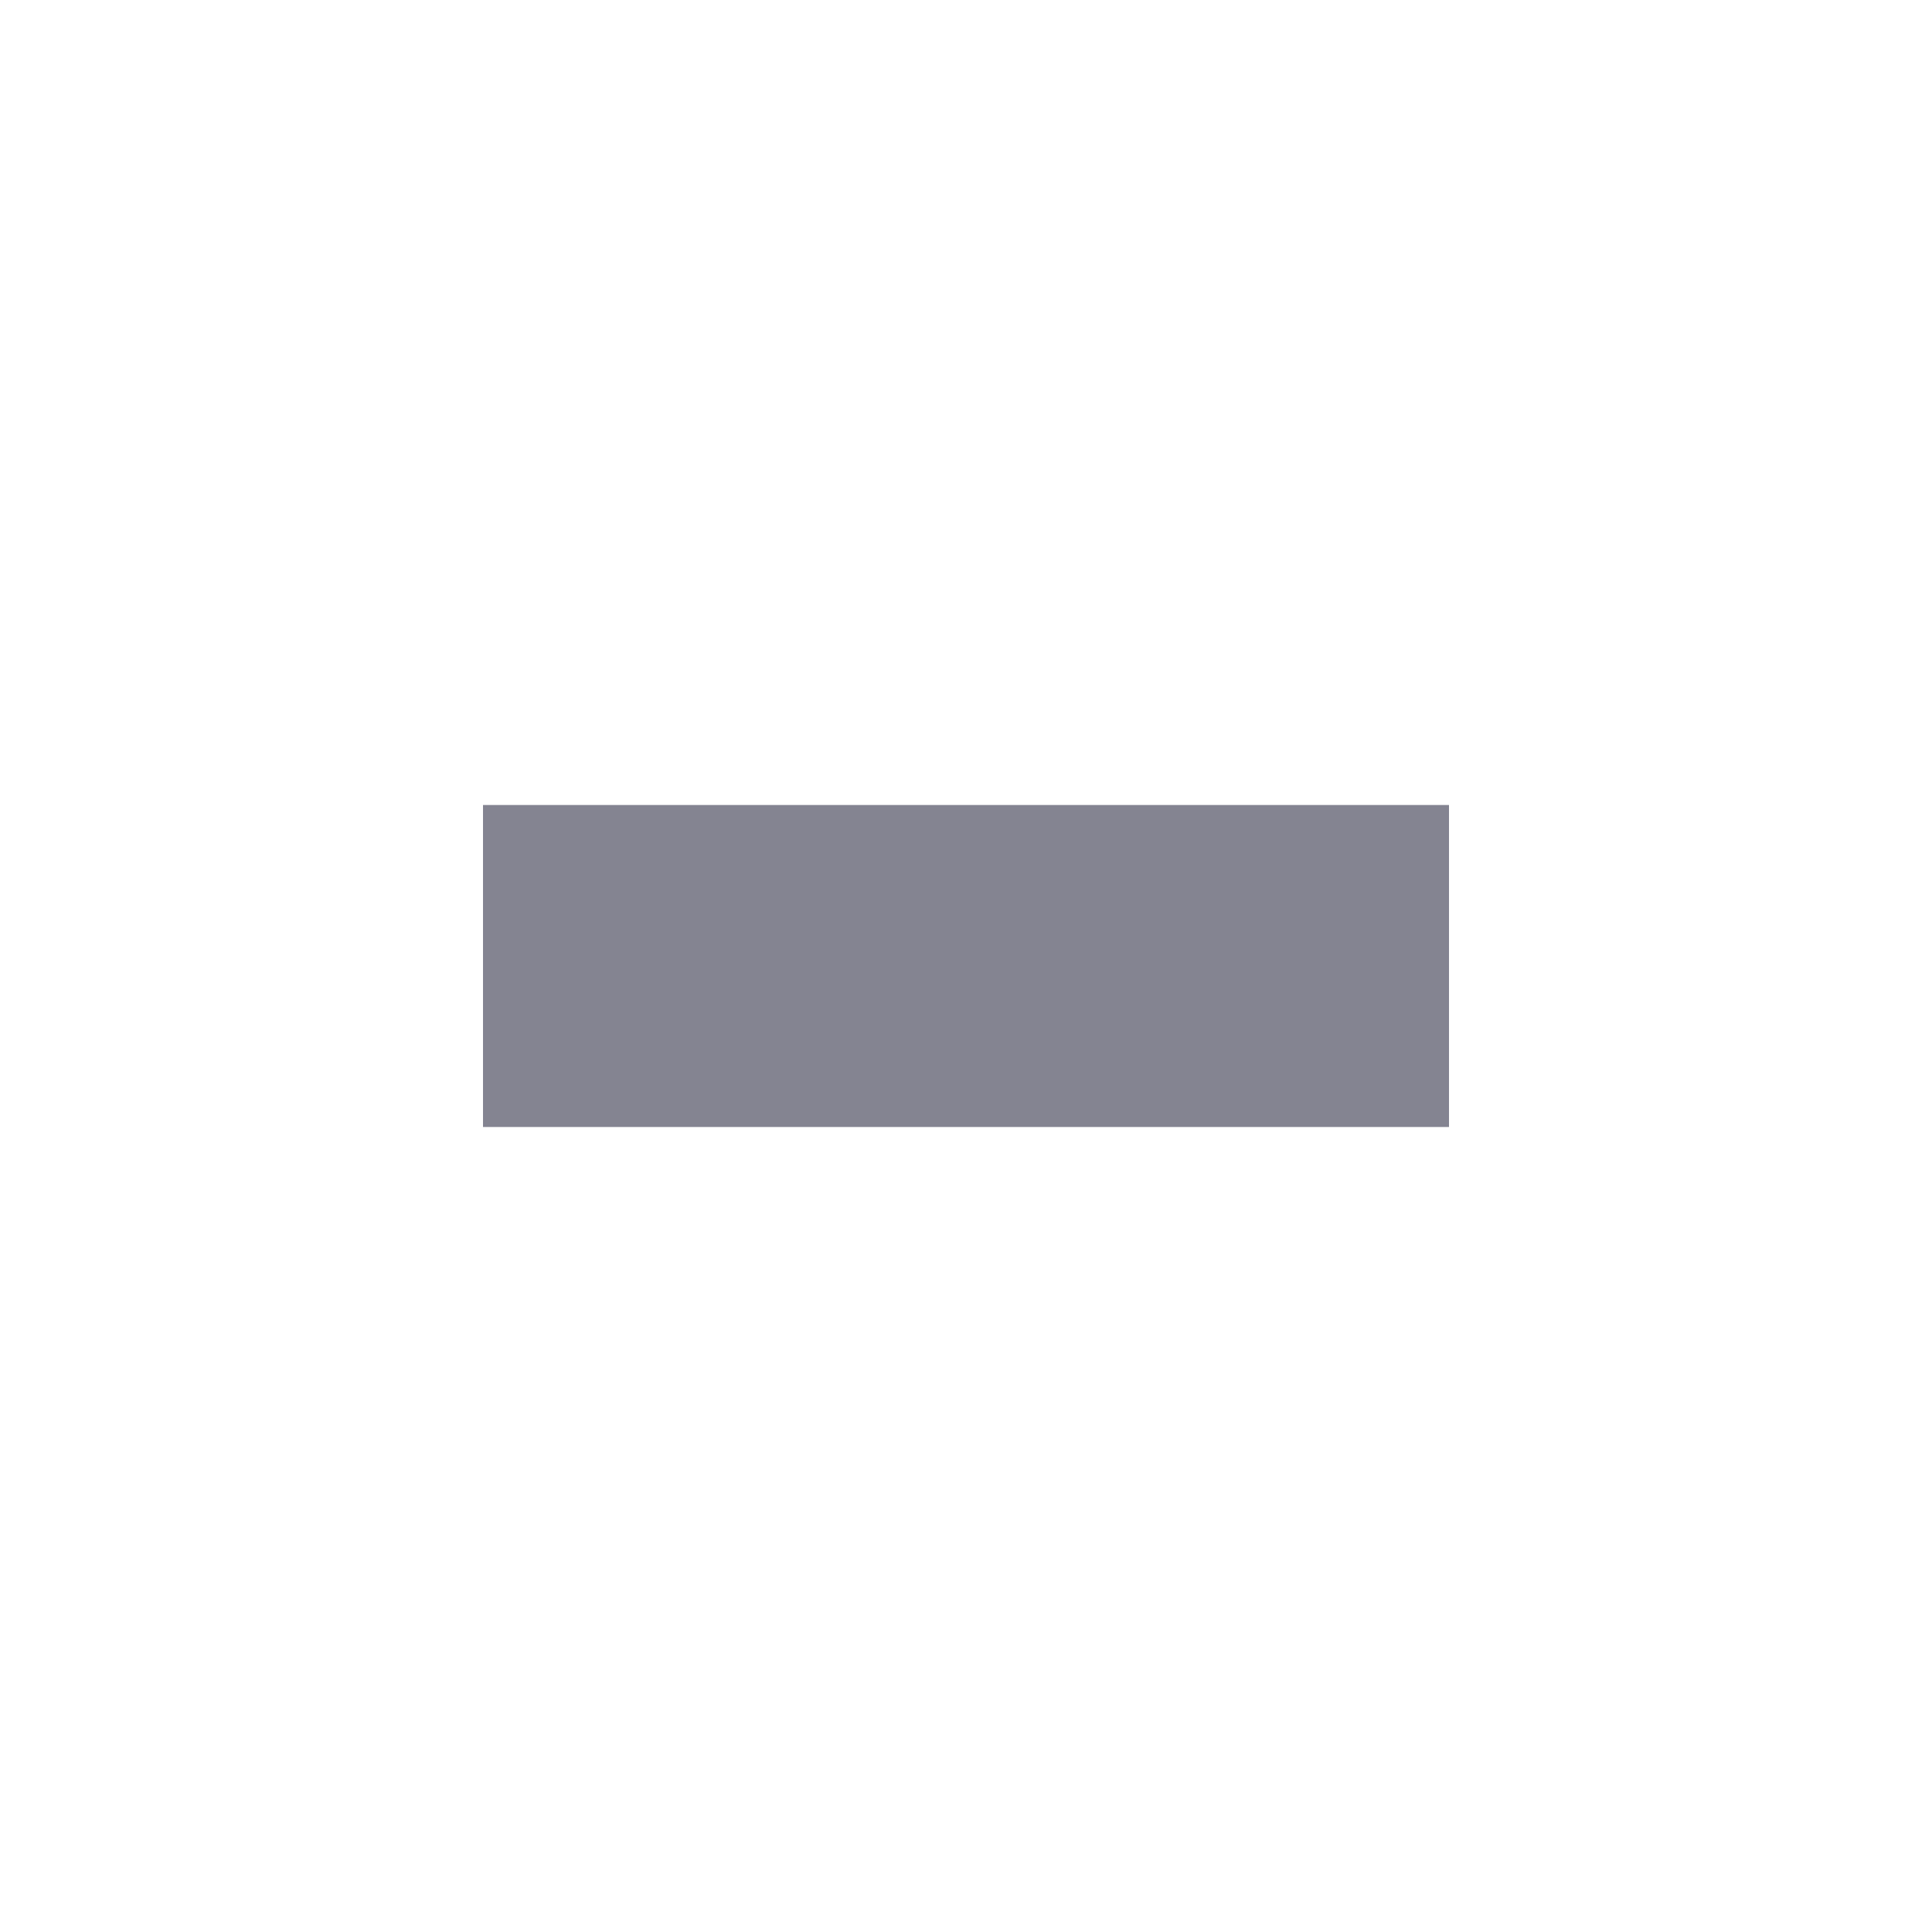
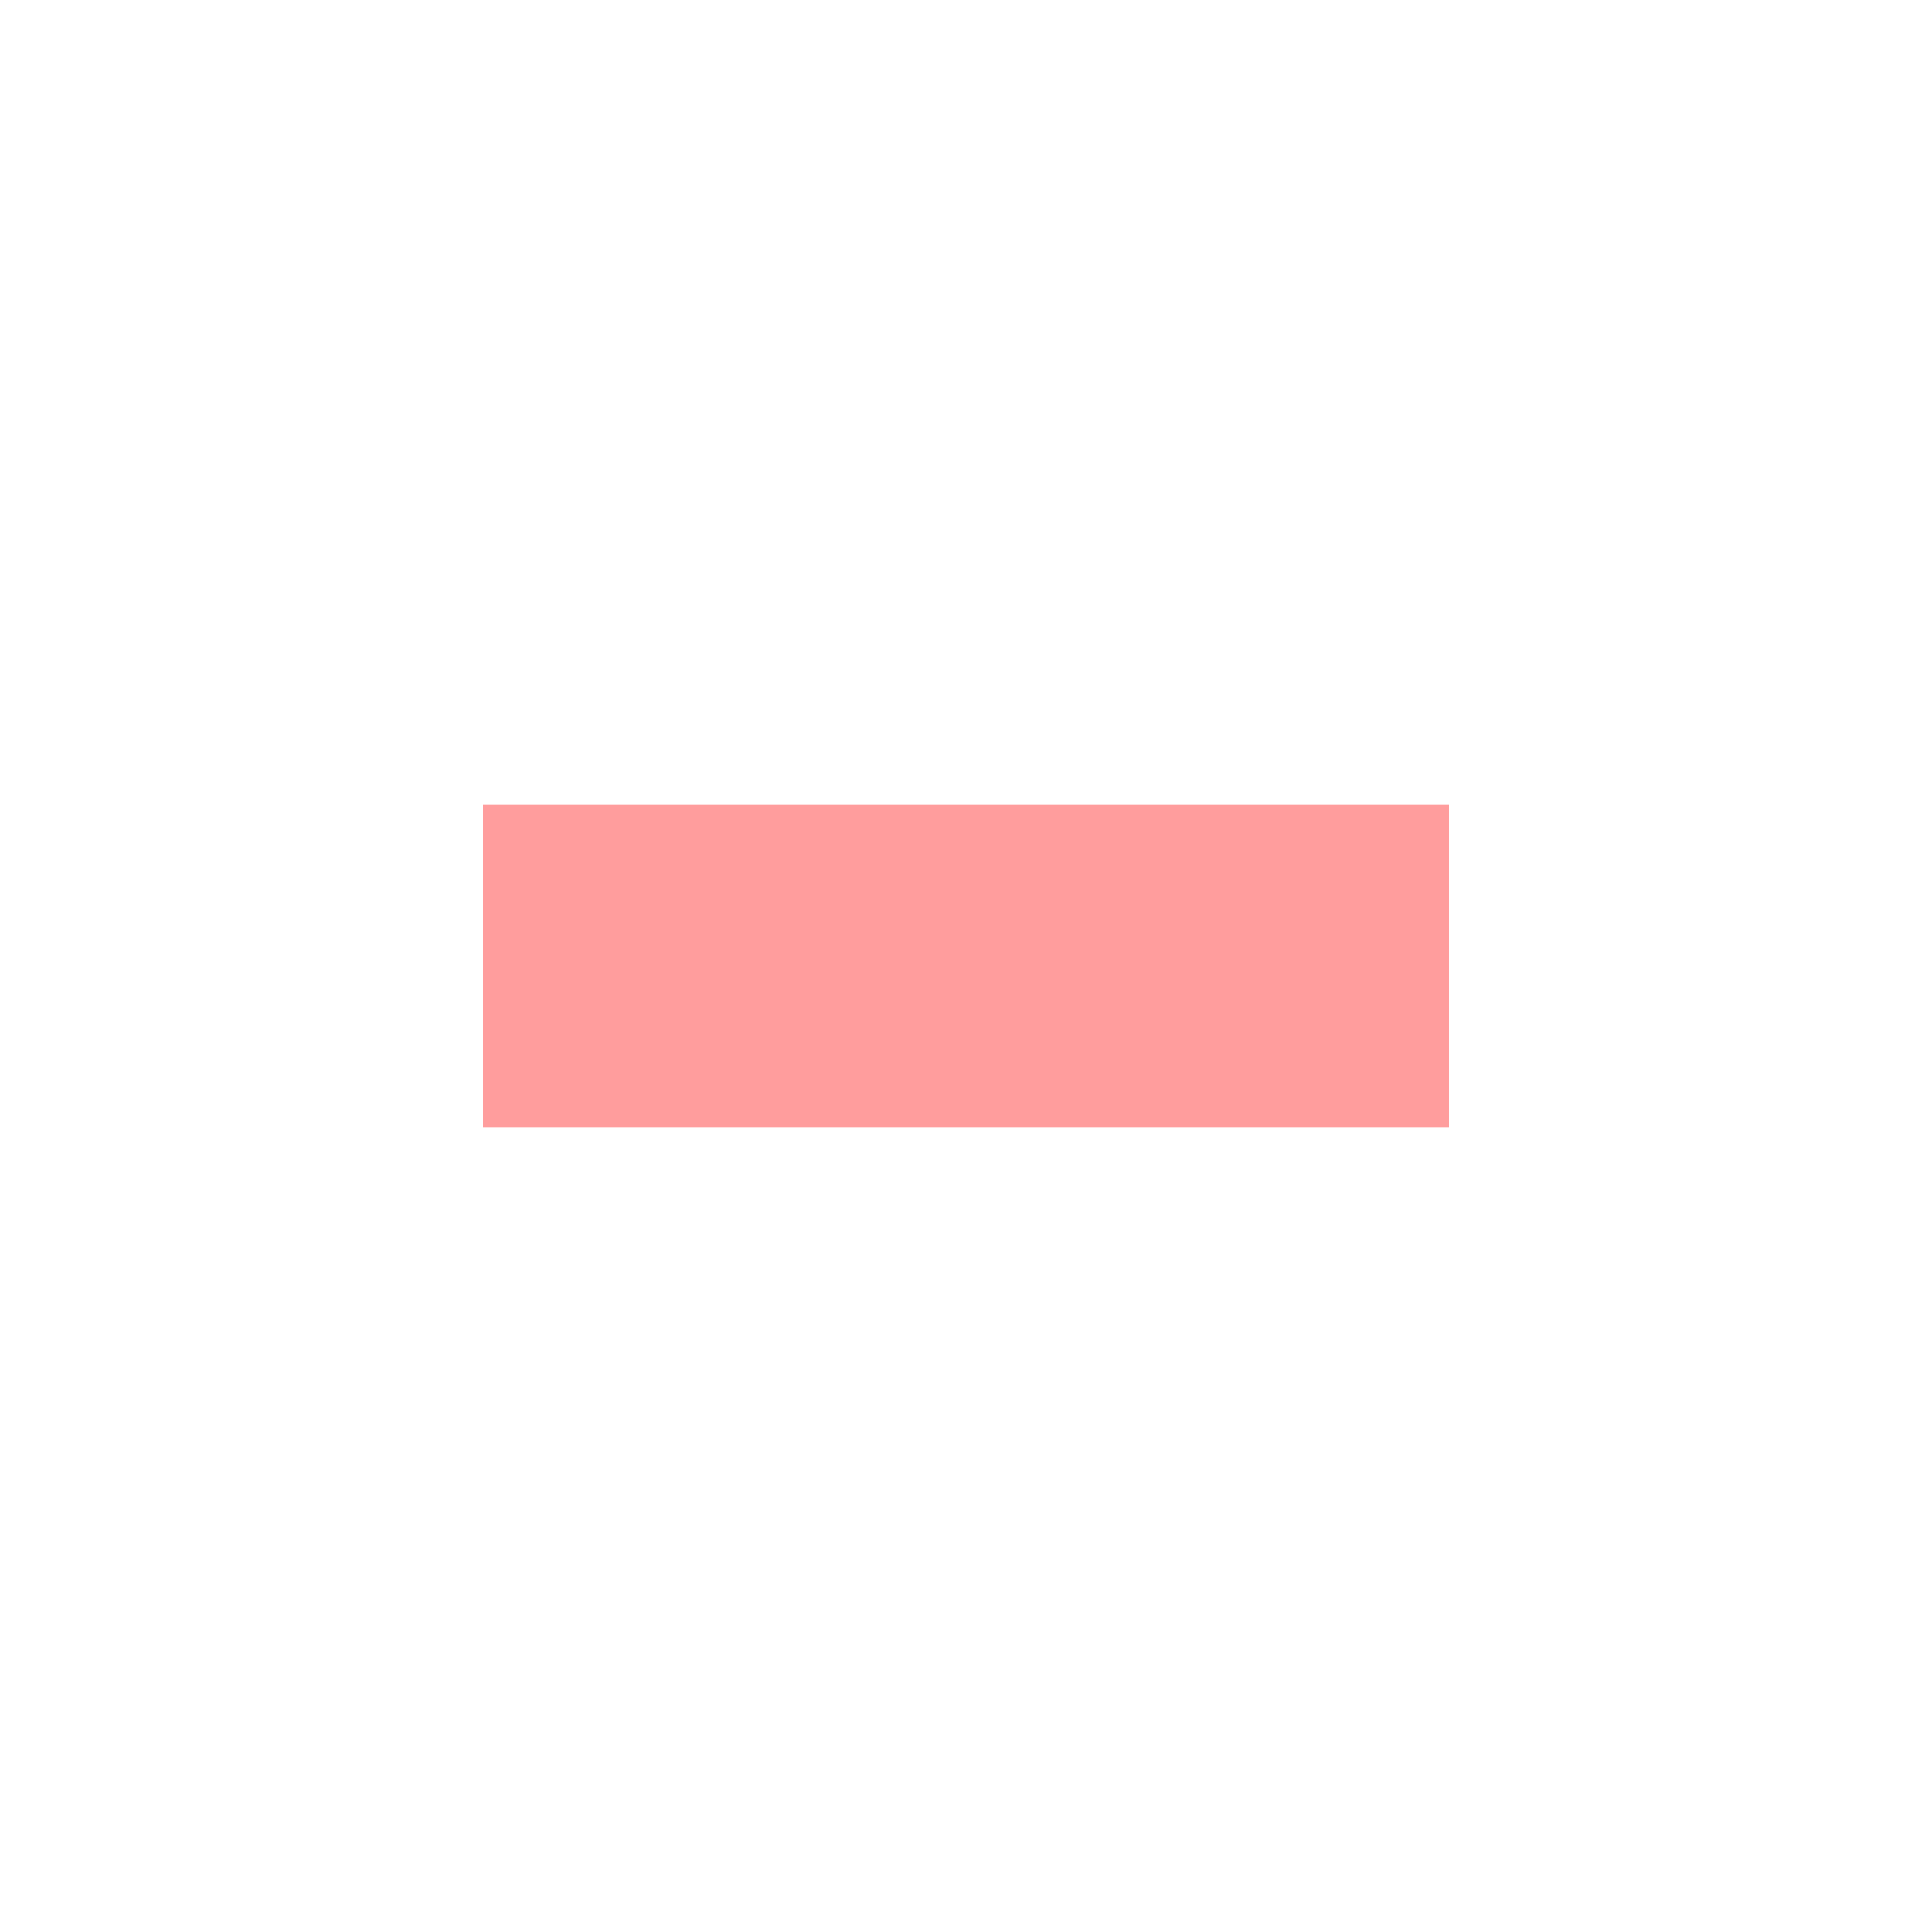
<svg xmlns="http://www.w3.org/2000/svg" width="12" height="12" viewBox="0 0 12 12" fill="none">
-   <rect x="3" y="5" width="6" height="2" fill="#848491" />
+   <rect x="3" y="5" width="6" height="2" fill="#FF9D9D" />
</svg>
